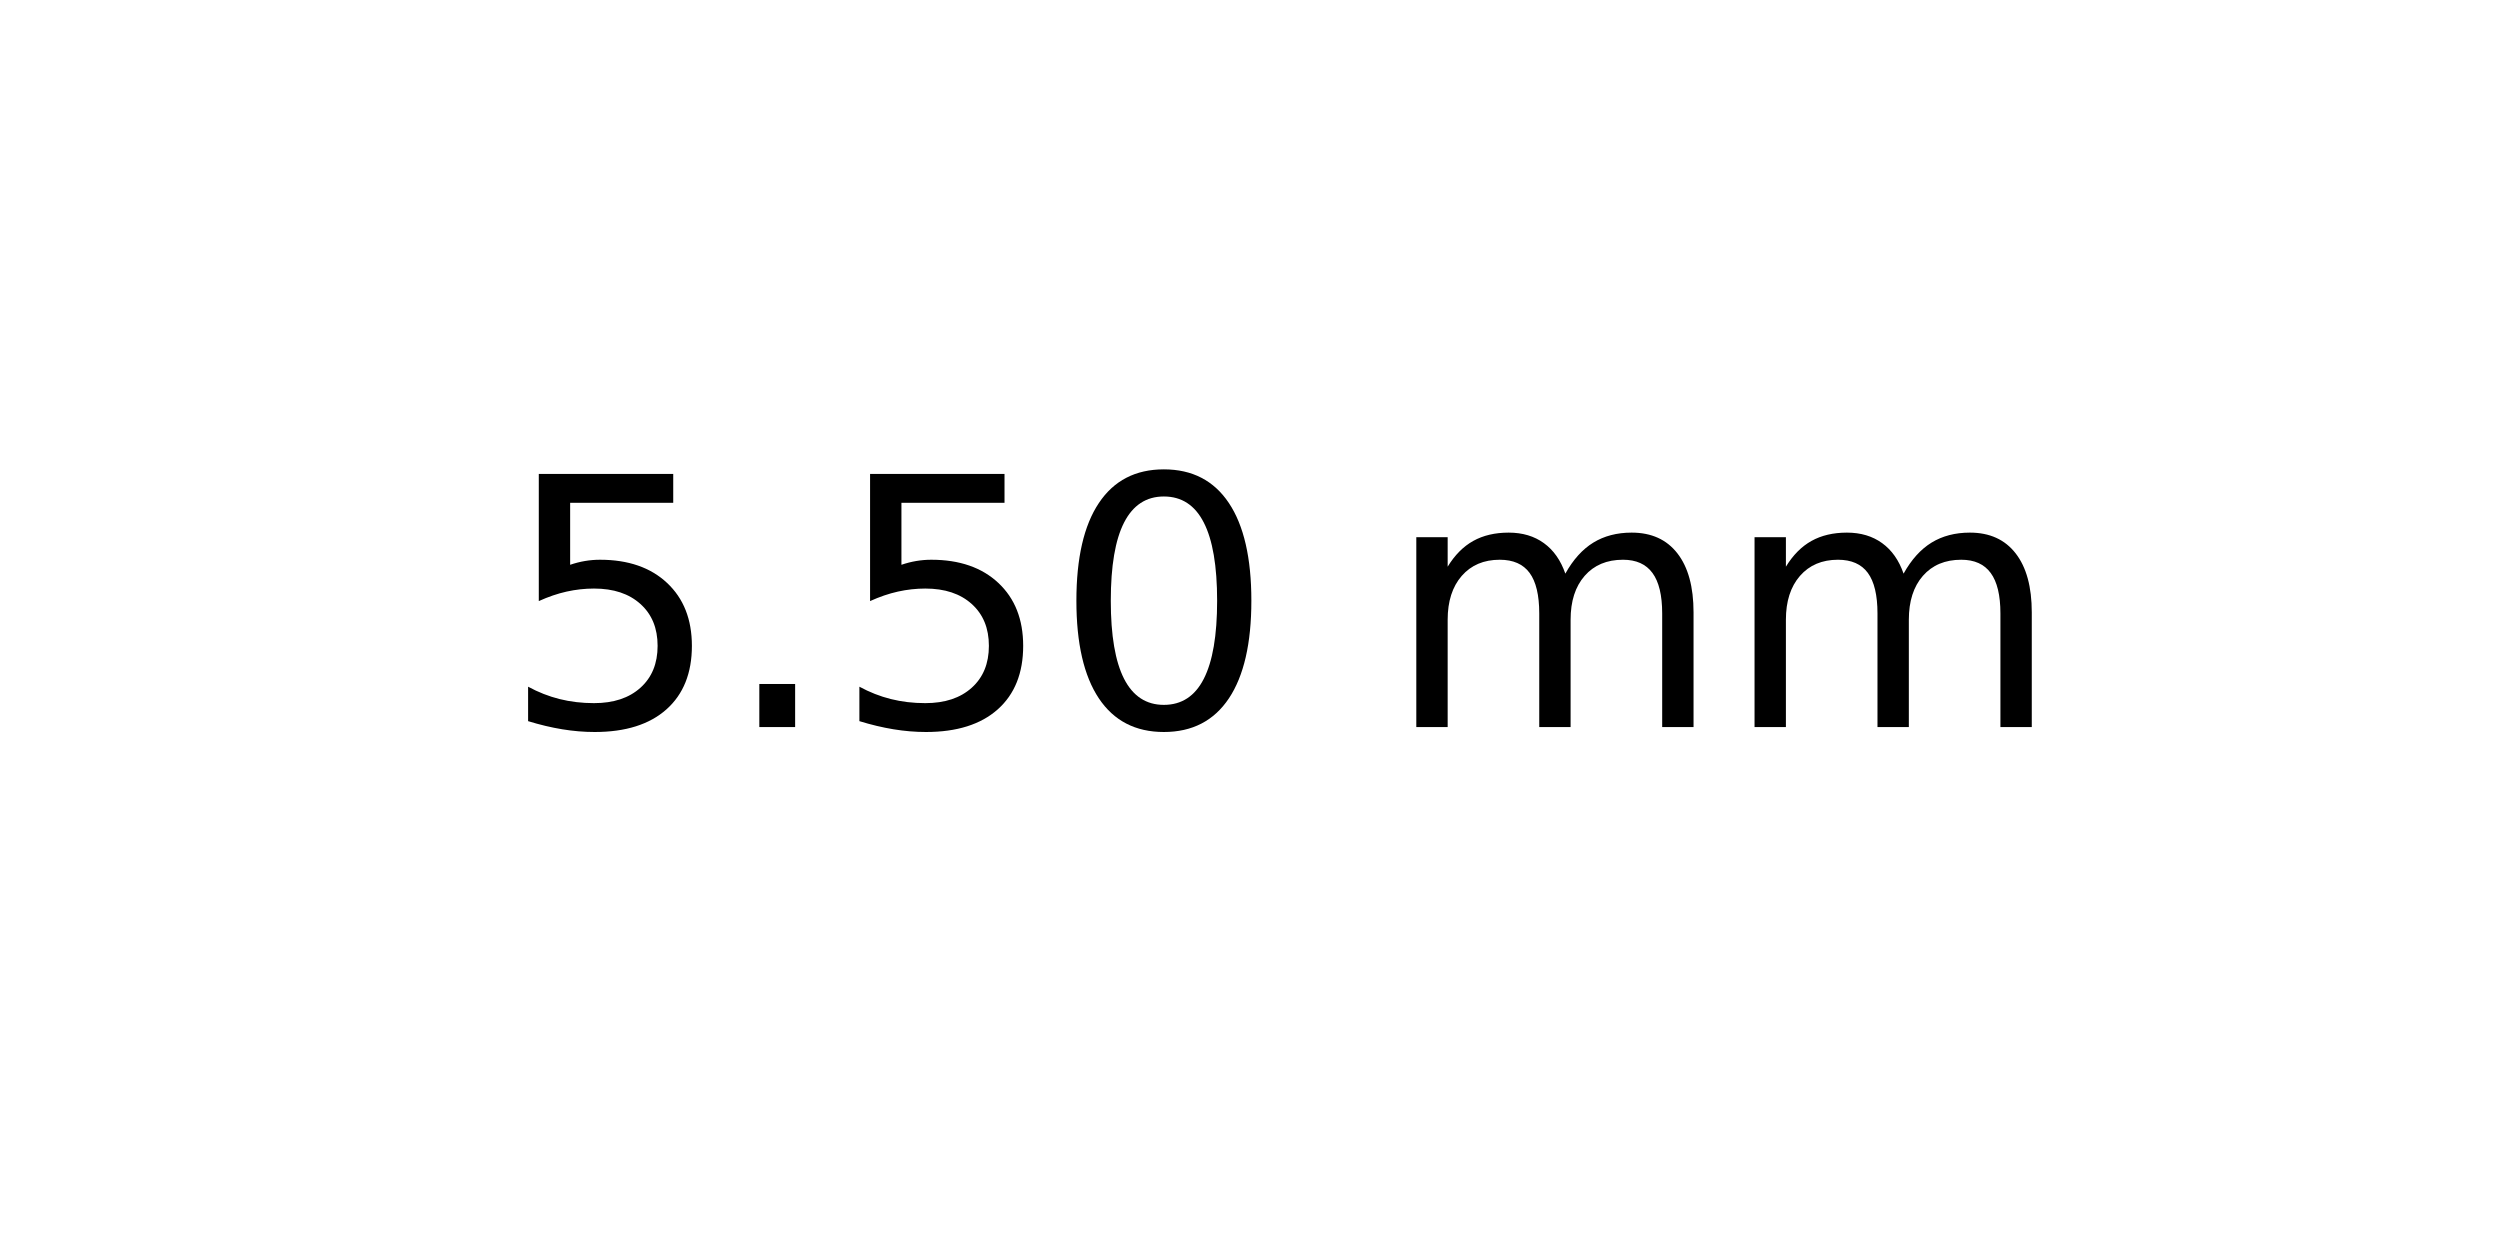
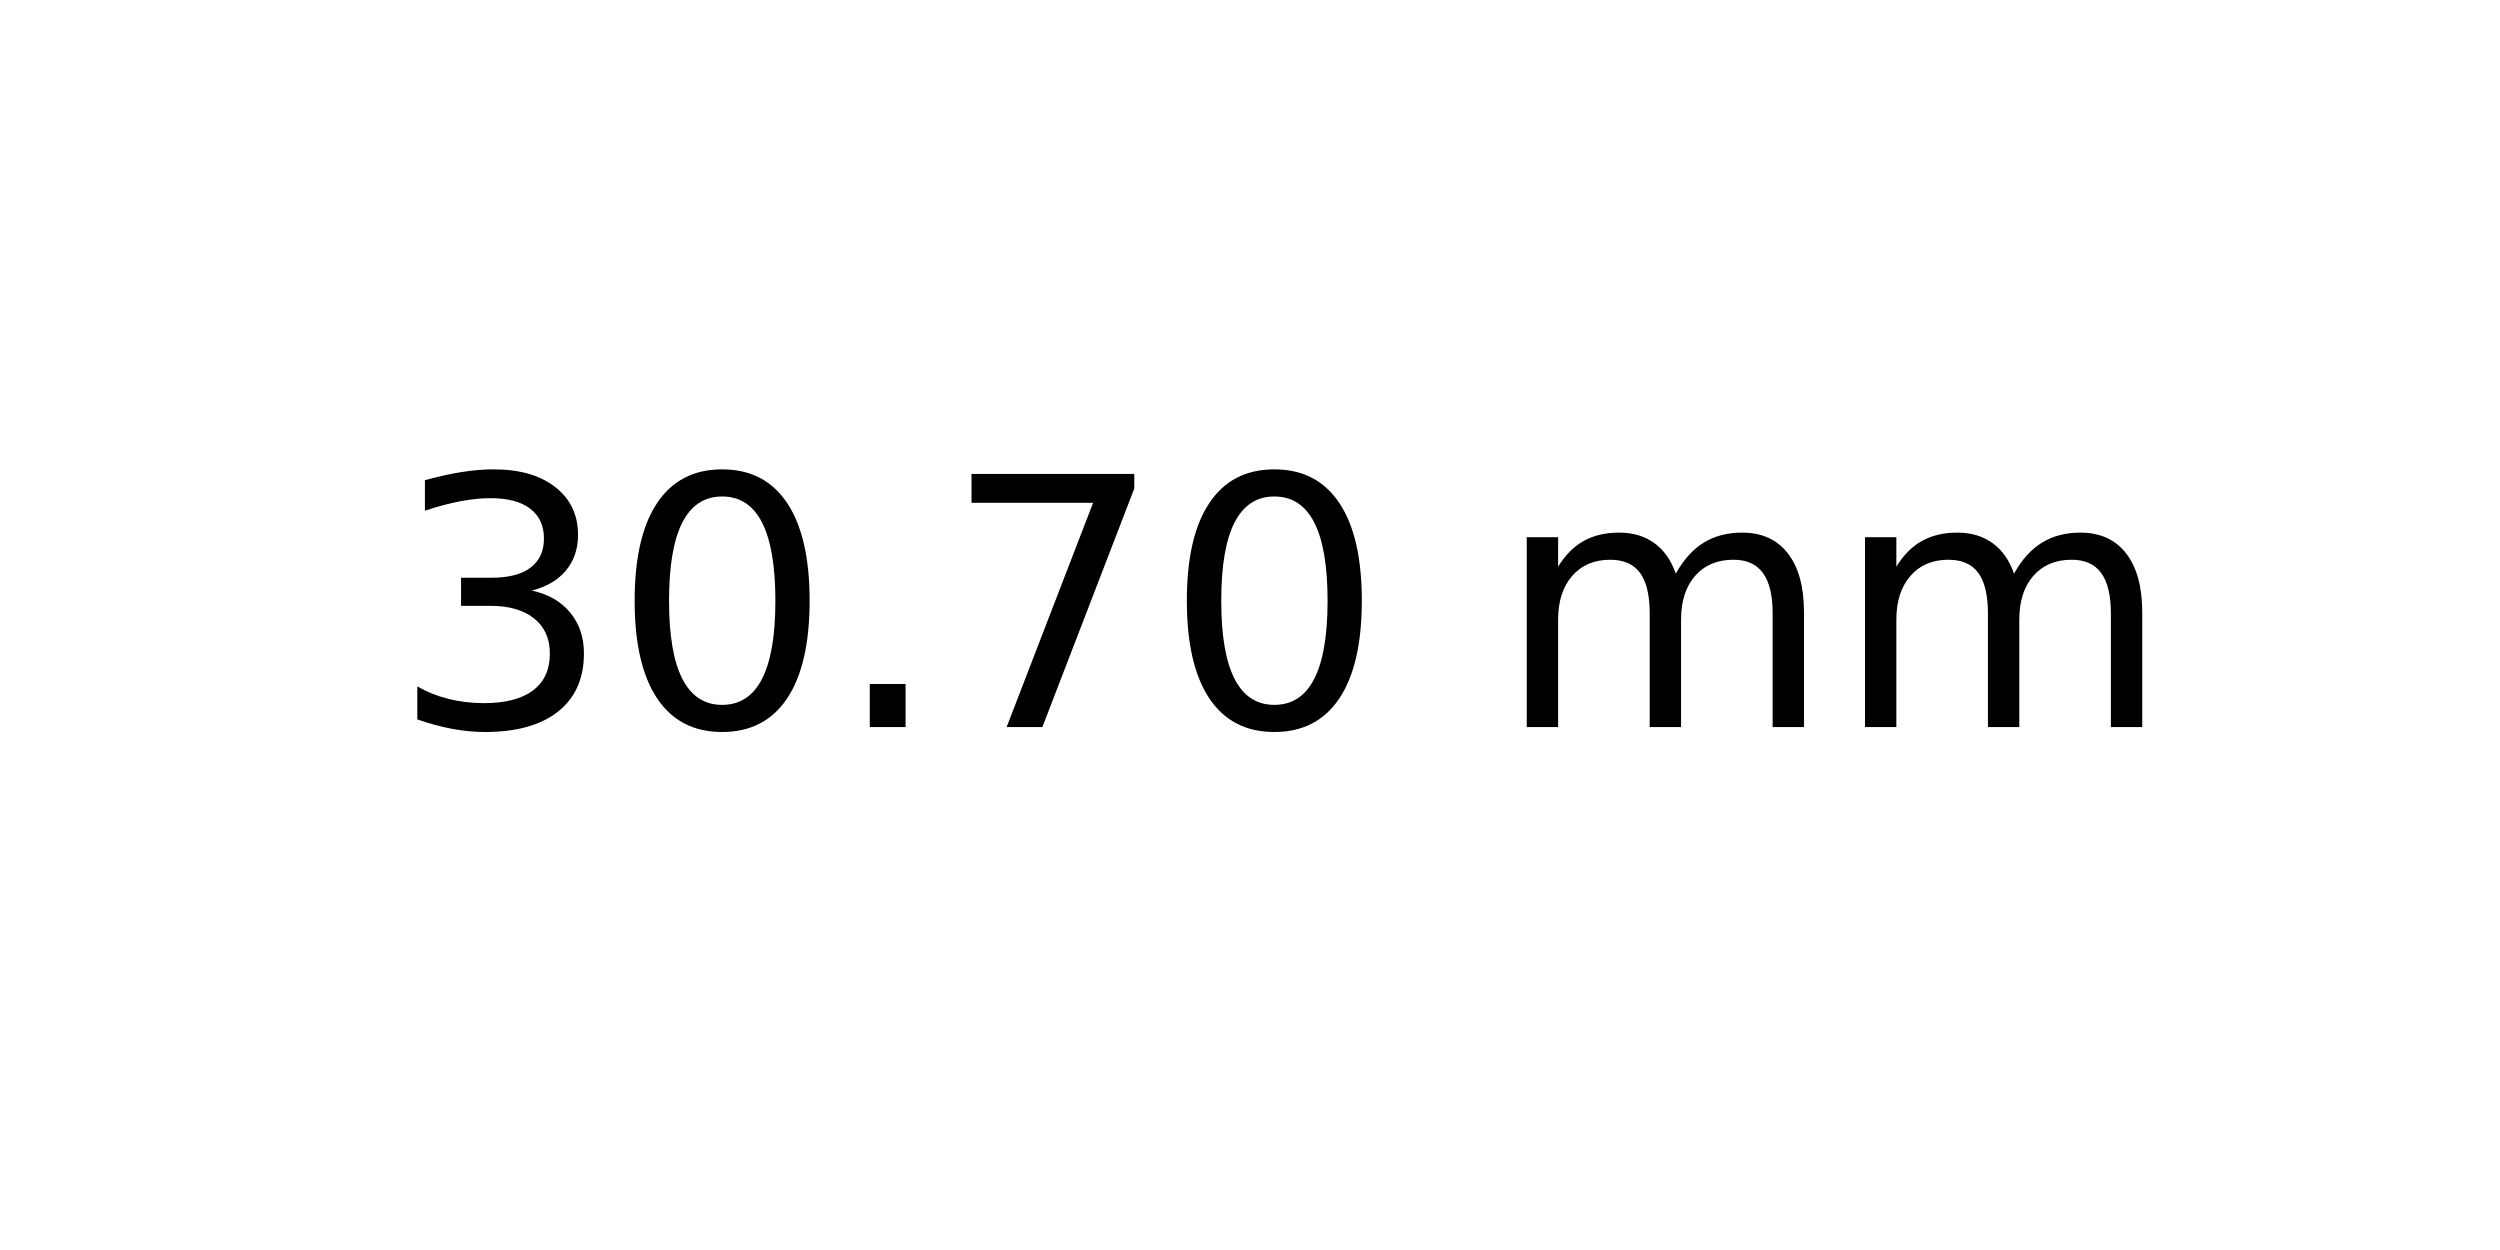
<svg xmlns="http://www.w3.org/2000/svg" xmlns:xlink="http://www.w3.org/1999/xlink" width="72pt" height="36pt" viewBox="0 0 72 36" version="1.1">
  <defs>
    <style type="text/css">*{stroke-linejoin: round; stroke-linecap: butt}</style>
  </defs>
  <g id="figure_1">
    <g id="axes_1">
      <g id="text_1">
-         <g transform="translate(14.4375 20.93937) scale(0.1 -0.1)">
+         <g transform="translate(11.25625 20.93937) scale(0.1 -0.1)">
          <defs>
-             <path id="DejaVuSans-35" d="M 691 4666  L 3169 4666  L 3169 4134  L 1269 4134  L 1269 2991  Q 1406 3038 1543 3061  Q 1681 3084 1819 3084  Q 2600 3084 3056 2656  Q 3513 2228 3513 1497  Q 3513 744 3044 326  Q 2575 -91 1722 -91  Q 1428 -91 1123 -41  Q 819 9 494 109  L 494 744  Q 775 591 1075 516  Q 1375 441 1709 441  Q 2250 441 2565 725  Q 2881 1009 2881 1497  Q 2881 1984 2565 2268  Q 2250 2553 1709 2553  Q 1456 2553 1204 2497  Q 953 2441 691 2322  L 691 4666  z " transform="scale(0.015625)" />
+             <path id="DejaVuSans-33" d="M 2597 2516  Q 3050 2419 3304 2112  Q 3559 1806 3559 1356  Q 3559 666 3084 287  Q 2609 -91 1734 -91  Q 1441 -91 1130 -33  Q 819 25 488 141  L 488 750  Q 750 597 1062 519  Q 1375 441 1716 441  Q 2309 441 2620 675  Q 2931 909 2931 1356  Q 2931 1769 2642 2001  Q 2353 2234 1838 2234  L 1294 2234  L 1294 2753  L 1863 2753  Q 2328 2753 2575 2939  Q 2822 3125 2822 3475  Q 2822 3834 2567 4026  Q 2313 4219 1838 4219  Q 1578 4219 1281 4162  Q 984 4106 628 3988  L 628 4550  Q 988 4650 1302 4700  Q 1616 4750 1894 4750  Q 2613 4750 3031 4423  Q 3450 4097 3450 3541  Q 3450 3153 3228 2886  Q 3006 2619 2597 2516  z " transform="scale(0.015625)" />
+             <path id="DejaVuSans-30" d="M 2034 4250  Q 1547 4250 1301 3770  Q 1056 3291 1056 2328  Q 1056 1369 1301 889  Q 1547 409 2034 409  Q 2525 409 2770 889  Q 3016 1369 3016 2328  Q 3016 3291 2770 3770  Q 2525 4250 2034 4250  z M 2034 4750  Q 2819 4750 3233 4129  Q 3647 3509 3647 2328  Q 3647 1150 3233 529  Q 2819 -91 2034 -91  Q 1250 -91 836 529  Q 422 1150 422 2328  Q 422 3509 836 4129  Q 1250 4750 2034 4750  z " transform="scale(0.015625)" />
            <path id="DejaVuSans-2e" d="M 684 794  L 1344 794  L 1344 0  L 684 0  L 684 794  z " transform="scale(0.015625)" />
-             <path id="DejaVuSans-30" d="M 2034 4250  Q 1547 4250 1301 3770  Q 1056 3291 1056 2328  Q 1056 1369 1301 889  Q 1547 409 2034 409  Q 2525 409 2770 889  Q 3016 1369 3016 2328  Q 3016 3291 2770 3770  Q 2525 4250 2034 4250  z M 2034 4750  Q 2819 4750 3233 4129  Q 3647 3509 3647 2328  Q 3647 1150 3233 529  Q 2819 -91 2034 -91  Q 1250 -91 836 529  Q 422 1150 422 2328  Q 422 3509 836 4129  Q 1250 4750 2034 4750  z " transform="scale(0.015625)" />
+             <path id="DejaVuSans-37" d="M 525 4666  L 3525 4666  L 3525 4397  L 1831 0  L 1172 0  L 2766 4134  L 525 4134  L 525 4666  z " transform="scale(0.015625)" />
            <path id="DejaVuSans-20" transform="scale(0.015625)" />
            <path id="DejaVuSans-6d" d="M 3328 2828  Q 3544 3216 3844 3400  Q 4144 3584 4550 3584  Q 5097 3584 5394 3201  Q 5691 2819 5691 2113  L 5691 0  L 5113 0  L 5113 2094  Q 5113 2597 4934 2840  Q 4756 3084 4391 3084  Q 3944 3084 3684 2787  Q 3425 2491 3425 1978  L 3425 0  L 2847 0  L 2847 2094  Q 2847 2600 2669 2842  Q 2491 3084 2119 3084  Q 1678 3084 1418 2786  Q 1159 2488 1159 1978  L 1159 0  L 581 0  L 581 3500  L 1159 3500  L 1159 2956  Q 1356 3278 1631 3431  Q 1906 3584 2284 3584  Q 2666 3584 2933 3390  Q 3200 3197 3328 2828  z " transform="scale(0.015625)" />
          </defs>
-           <use xlink:href="#DejaVuSans-35" />
-           <use xlink:href="#DejaVuSans-2e" x="63.623" />
-           <use xlink:href="#DejaVuSans-35" x="95.41" />
-           <use xlink:href="#DejaVuSans-30" x="159.033" />
-           <use xlink:href="#DejaVuSans-20" x="222.656" />
-           <use xlink:href="#DejaVuSans-6d" x="254.443" />
-           <use xlink:href="#DejaVuSans-6d" x="351.855" />
+           <use xlink:href="#DejaVuSans-33" />
+           <use xlink:href="#DejaVuSans-30" x="63.623" />
+           <use xlink:href="#DejaVuSans-2e" x="127.246" />
+           <use xlink:href="#DejaVuSans-37" x="159.033" />
+           <use xlink:href="#DejaVuSans-30" x="222.656" />
+           <use xlink:href="#DejaVuSans-20" x="286.279" />
+           <use xlink:href="#DejaVuSans-6d" x="318.066" />
+           <use xlink:href="#DejaVuSans-6d" x="415.479" />
        </g>
      </g>
    </g>
  </g>
</svg>
